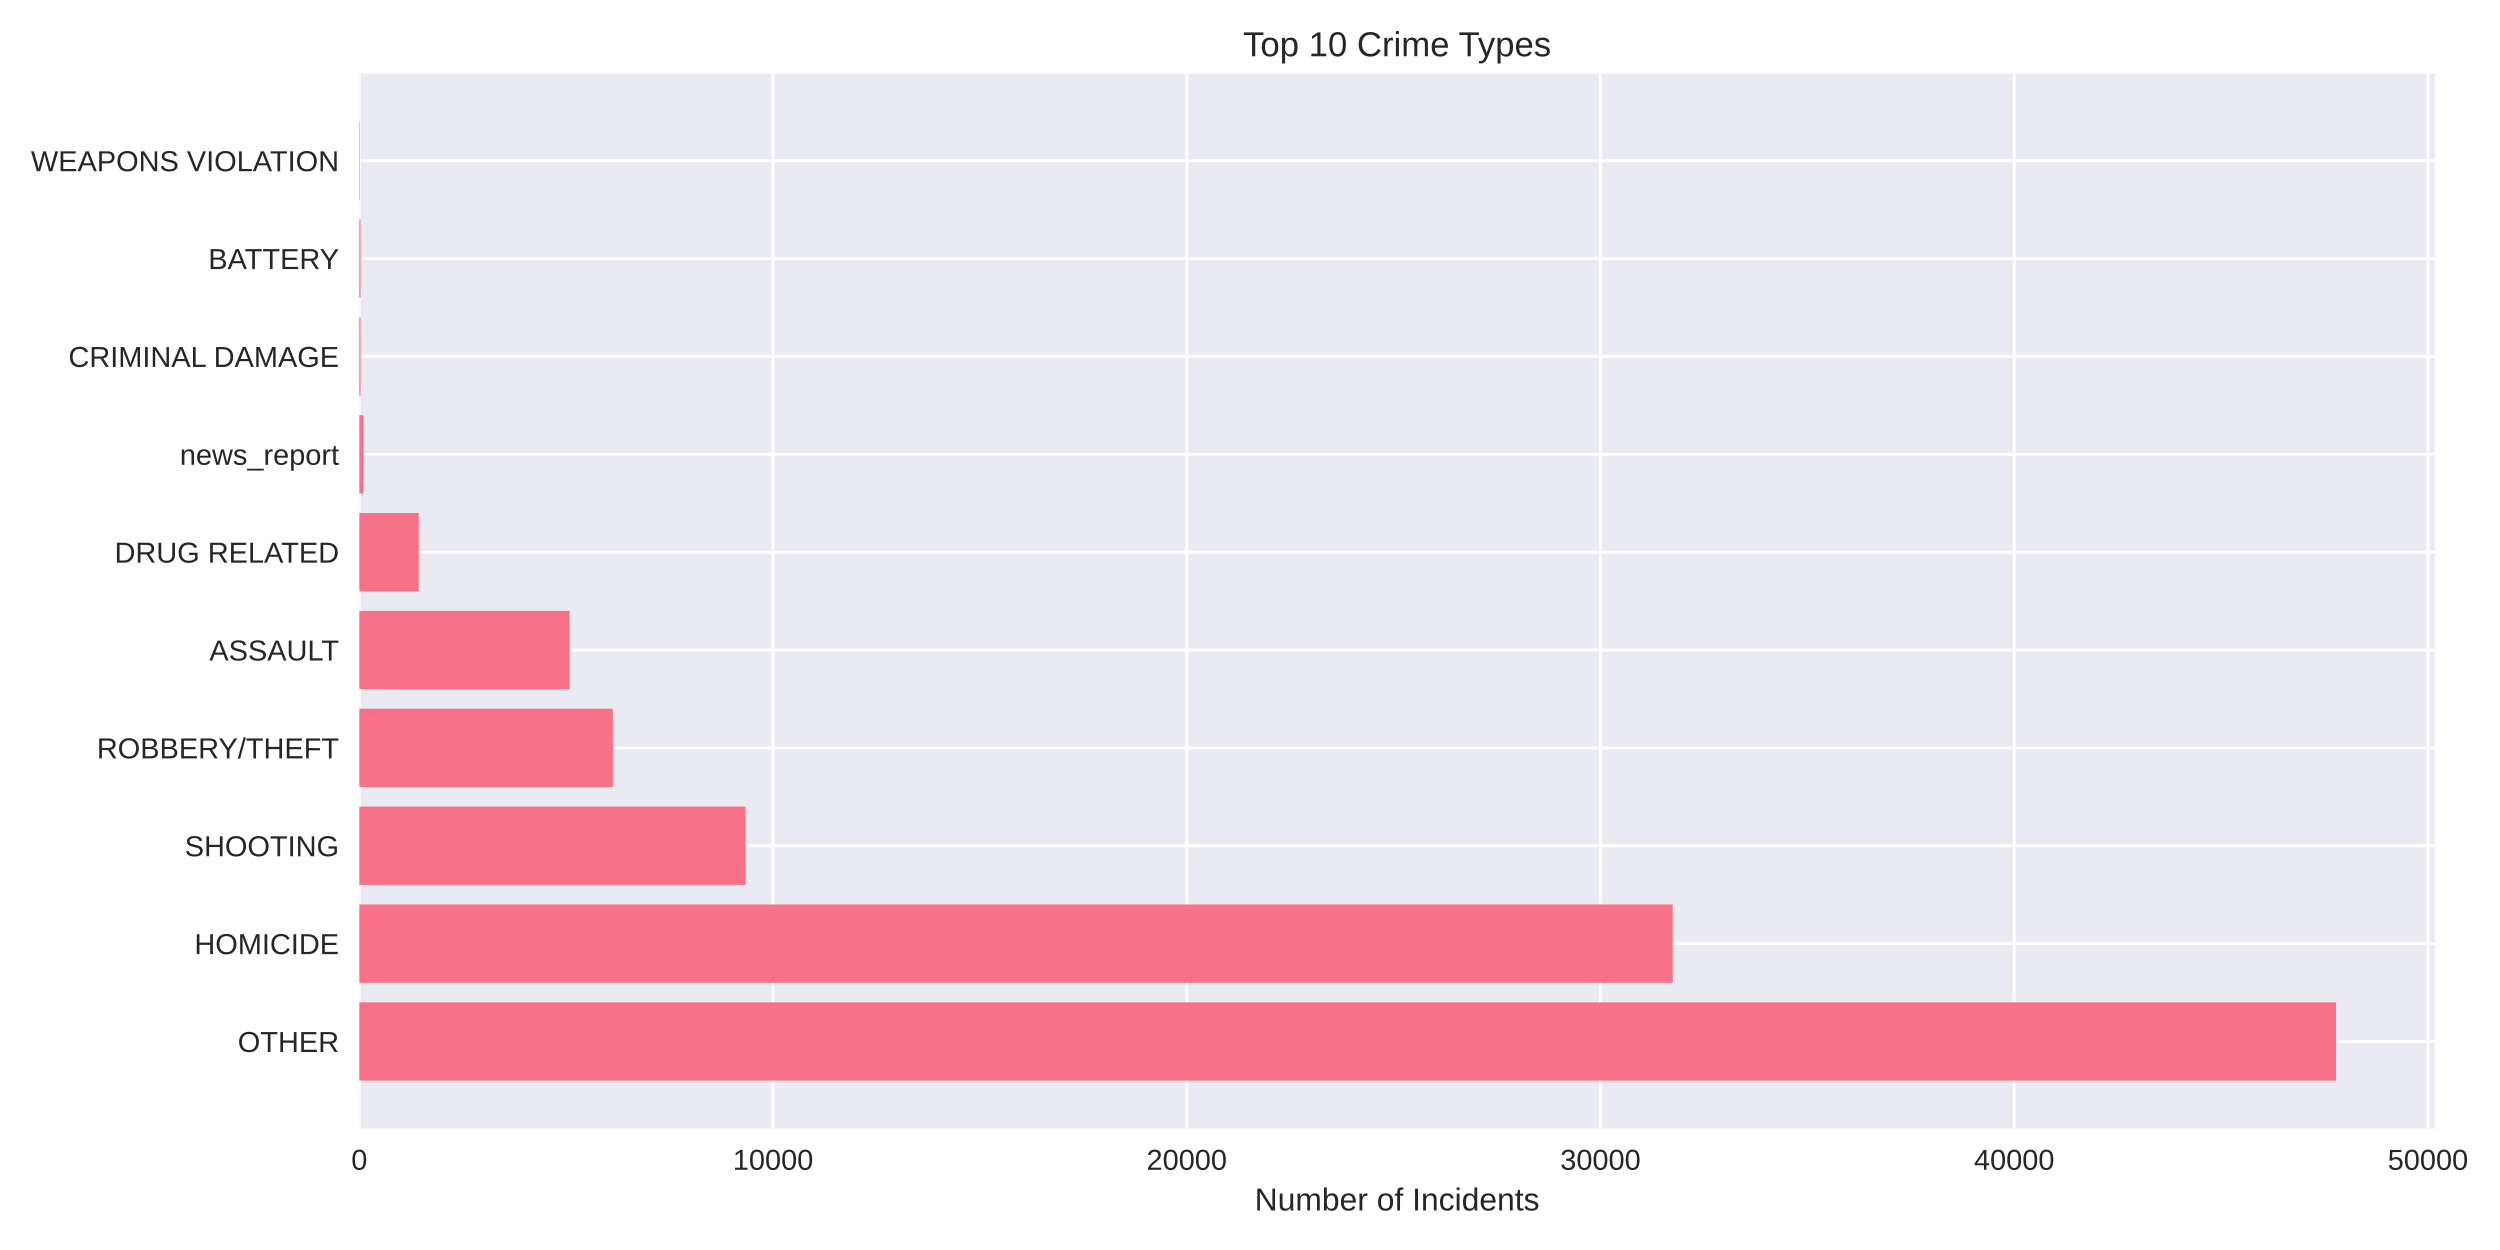
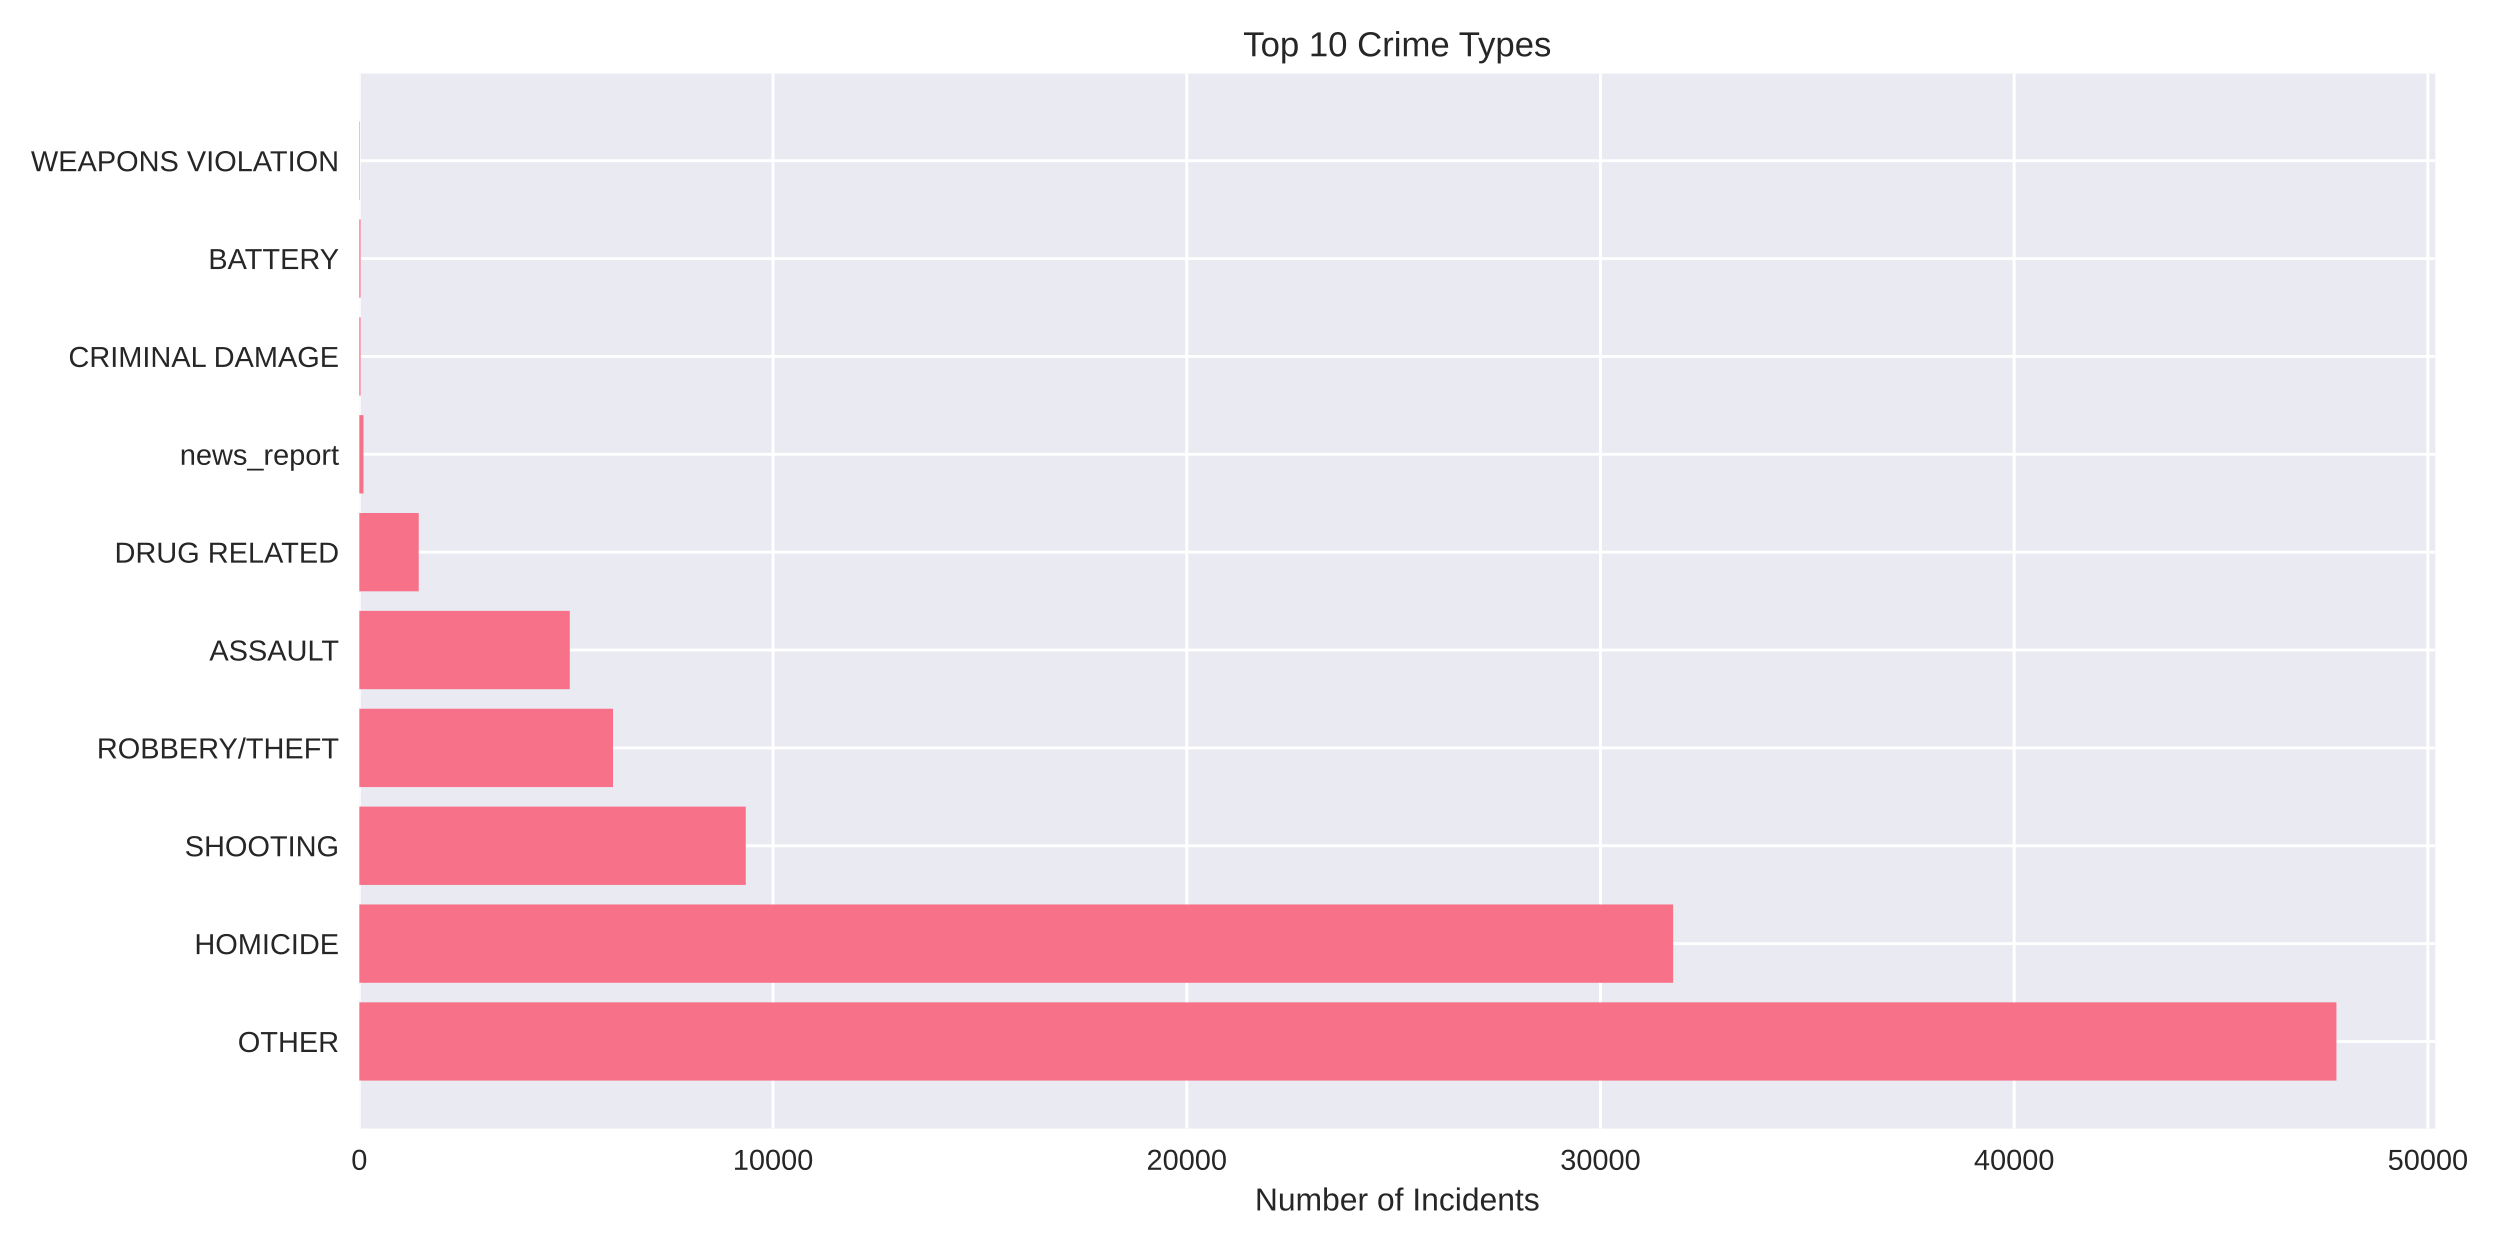
<svg xmlns="http://www.w3.org/2000/svg" width="864pt" height="432pt" viewBox="0 0 864 432" version="1.1">
  <defs>
    <style type="text/css">*{stroke-linejoin: round; stroke-linecap: butt}</style>
  </defs>
  <g id="figure_1">
    <g id="patch_1">
      <path d="M 0 432  L 864 432  L 864 0  L 0 0  z " style="fill: #ffffff" />
    </g>
    <g id="axes_1">
      <g id="patch_2">
-         <path d="M 124.18 390.04  L 841.492 390.04  L 841.492 25.44  L 124.18 25.44  z " style="fill: #eaeaf2" />
+         <path d="M 124.18 390.04  L 841.631 390.04  L 841.631 25.44  L 124.18 25.44  z " style="fill: #eaeaf2" />
      </g>
      <g id="matplotlib.axis_1">
        <g id="xtick_1">
          <g id="line2d_1">
-             <path d="M 124.18 390.04  L 124.18 25.44  " clip-path="url(#p203ebf9c24)" style="fill: none; stroke: #ffffff; stroke-linecap: round" />
+             <path d="M 124.18 390.04  L 124.18 25.44  " clip-path="url(#p53a6cddbe0)" style="fill: none; stroke: #ffffff; stroke-linecap: round" />
          </g>
          <g id="line2d_2" />
          <g id="text_1">
            <text style="fill: #262626; font: 10px 'Arial', 'Liberation Sans', 'DejaVu Sans', 'Bitstream Vera Sans', sans-serif; text-anchor: middle" x="124.18" y="404.287" transform="rotate(-0 124.18 404.2869)">0</text>
          </g>
        </g>
        <g id="xtick_2">
          <g id="line2d_3">
-             <path d="M 267.162 390.04  L 267.162 25.44  " clip-path="url(#p203ebf9c24)" style="fill: none; stroke: #ffffff; stroke-linecap: round" />
+             <path d="M 267.16 390.04  L 267.16 25.44  " clip-path="url(#p53a6cddbe0)" style="fill: none; stroke: #ffffff; stroke-linecap: round" />
          </g>
          <g id="line2d_4" />
          <g id="text_2">
-             <text style="fill: #262626; font: 10px 'Arial', 'Liberation Sans', 'DejaVu Sans', 'Bitstream Vera Sans', sans-serif; text-anchor: middle" x="267.162" y="404.287" transform="rotate(-0 267.1621 404.2869)">10000</text>
+             <text style="fill: #262626; font: 10px 'Arial', 'Liberation Sans', 'DejaVu Sans', 'Bitstream Vera Sans', sans-serif; text-anchor: middle" x="267.16" y="404.287" transform="rotate(-0 267.16 404.2869)">10000</text>
          </g>
        </g>
        <g id="xtick_3">
          <g id="line2d_5">
-             <path d="M 410.144 390.04  L 410.144 25.44  " clip-path="url(#p203ebf9c24)" style="fill: none; stroke: #ffffff; stroke-linecap: round" />
+             <path d="M 410.14 390.04  L 410.14 25.44  " clip-path="url(#p53a6cddbe0)" style="fill: none; stroke: #ffffff; stroke-linecap: round" />
          </g>
          <g id="line2d_6" />
          <g id="text_3">
-             <text style="fill: #262626; font: 10px 'Arial', 'Liberation Sans', 'DejaVu Sans', 'Bitstream Vera Sans', sans-serif; text-anchor: middle" x="410.144" y="404.287" transform="rotate(-0 410.1441 404.2869)">20000</text>
+             <text style="fill: #262626; font: 10px 'Arial', 'Liberation Sans', 'DejaVu Sans', 'Bitstream Vera Sans', sans-serif; text-anchor: middle" x="410.14" y="404.287" transform="rotate(-0 410.1399 404.2869)">20000</text>
          </g>
        </g>
        <g id="xtick_4">
          <g id="line2d_7">
-             <path d="M 553.126 390.04  L 553.126 25.44  " clip-path="url(#p203ebf9c24)" style="fill: none; stroke: #ffffff; stroke-linecap: round" />
+             <path d="M 553.12 390.04  L 553.12 25.44  " clip-path="url(#p53a6cddbe0)" style="fill: none; stroke: #ffffff; stroke-linecap: round" />
          </g>
          <g id="line2d_8" />
          <g id="text_4">
-             <text style="fill: #262626; font: 10px 'Arial', 'Liberation Sans', 'DejaVu Sans', 'Bitstream Vera Sans', sans-serif; text-anchor: middle" x="553.126" y="404.287" transform="rotate(-0 553.1262 404.2869)">30000</text>
+             <text style="fill: #262626; font: 10px 'Arial', 'Liberation Sans', 'DejaVu Sans', 'Bitstream Vera Sans', sans-serif; text-anchor: middle" x="553.12" y="404.287" transform="rotate(-0 553.1199 404.2869)">30000</text>
          </g>
        </g>
        <g id="xtick_5">
          <g id="line2d_9">
-             <path d="M 696.108 390.04  L 696.108 25.44  " clip-path="url(#p203ebf9c24)" style="fill: none; stroke: #ffffff; stroke-linecap: round" />
+             <path d="M 696.1 390.04  L 696.1 25.44  " clip-path="url(#p53a6cddbe0)" style="fill: none; stroke: #ffffff; stroke-linecap: round" />
          </g>
          <g id="line2d_10" />
          <g id="text_5">
-             <text style="fill: #262626; font: 10px 'Arial', 'Liberation Sans', 'DejaVu Sans', 'Bitstream Vera Sans', sans-serif; text-anchor: middle" x="696.108" y="404.287" transform="rotate(-0 696.1082 404.2869)">40000</text>
+             <text style="fill: #262626; font: 10px 'Arial', 'Liberation Sans', 'DejaVu Sans', 'Bitstream Vera Sans', sans-serif; text-anchor: middle" x="696.1" y="404.287" transform="rotate(-0 696.0999 404.2869)">40000</text>
          </g>
        </g>
        <g id="xtick_6">
          <g id="line2d_11">
-             <path d="M 839.09 390.04  L 839.09 25.44  " clip-path="url(#p203ebf9c24)" style="fill: none; stroke: #ffffff; stroke-linecap: round" />
+             <path d="M 839.08 390.04  L 839.08 25.44  " clip-path="url(#p53a6cddbe0)" style="fill: none; stroke: #ffffff; stroke-linecap: round" />
          </g>
          <g id="line2d_12" />
          <g id="text_6">
-             <text style="fill: #262626; font: 10px 'Arial', 'Liberation Sans', 'DejaVu Sans', 'Bitstream Vera Sans', sans-serif; text-anchor: middle" x="839.09" y="404.287" transform="rotate(-0 839.0903 404.2869)">50000</text>
+             <text style="fill: #262626; font: 10px 'Arial', 'Liberation Sans', 'DejaVu Sans', 'Bitstream Vera Sans', sans-serif; text-anchor: middle" x="839.08" y="404.287" transform="rotate(-0 839.0798 404.2869)">50000</text>
          </g>
        </g>
        <g id="text_7">
-           <text style="fill: #262626; font: 11px 'Arial', 'Liberation Sans', 'DejaVu Sans', 'Bitstream Vera Sans', sans-serif; text-anchor: middle" x="482.836" y="418.333" transform="rotate(-0 482.8358 418.3334)">Number of Incidents</text>
+           <text style="fill: #262626; font: 11px 'Arial', 'Liberation Sans', 'DejaVu Sans', 'Bitstream Vera Sans', sans-serif; text-anchor: middle" x="482.906" y="418.333" transform="rotate(-0 482.9057 418.3334)">Number of Incidents</text>
        </g>
      </g>
      <g id="matplotlib.axis_2">
        <g id="ytick_1">
          <g id="line2d_13">
-             <path d="M 124.18 359.939  L 841.492 359.939  " clip-path="url(#p203ebf9c24)" style="fill: none; stroke: #ffffff; stroke-linecap: round" />
+             <path d="M 124.18 359.939  L 841.631 359.939  " clip-path="url(#p53a6cddbe0)" style="fill: none; stroke: #ffffff; stroke-linecap: round" />
          </g>
          <g id="line2d_14" />
          <g id="text_8">
            <text style="fill: #262626; font: 10px 'Arial', 'Liberation Sans', 'DejaVu Sans', 'Bitstream Vera Sans', sans-serif; text-anchor: end" x="117.18" y="363.562" transform="rotate(-0 117.18 363.562)">OTHER</text>
          </g>
        </g>
        <g id="ytick_2">
          <g id="line2d_15">
-             <path d="M 124.18 326.117  L 841.492 326.117  " clip-path="url(#p203ebf9c24)" style="fill: none; stroke: #ffffff; stroke-linecap: round" />
+             <path d="M 124.18 326.117  L 841.631 326.117  " clip-path="url(#p53a6cddbe0)" style="fill: none; stroke: #ffffff; stroke-linecap: round" />
          </g>
          <g id="line2d_16" />
          <g id="text_9">
            <text style="fill: #262626; font: 10px 'Arial', 'Liberation Sans', 'DejaVu Sans', 'Bitstream Vera Sans', sans-serif; text-anchor: end" x="117.18" y="329.74" transform="rotate(-0 117.18 329.7401)">HOMICIDE</text>
          </g>
        </g>
        <g id="ytick_3">
          <g id="line2d_17">
-             <path d="M 124.18 292.295  L 841.492 292.295  " clip-path="url(#p203ebf9c24)" style="fill: none; stroke: #ffffff; stroke-linecap: round" />
+             <path d="M 124.18 292.295  L 841.631 292.295  " clip-path="url(#p53a6cddbe0)" style="fill: none; stroke: #ffffff; stroke-linecap: round" />
          </g>
          <g id="line2d_18" />
          <g id="text_10">
            <text style="fill: #262626; font: 10px 'Arial', 'Liberation Sans', 'DejaVu Sans', 'Bitstream Vera Sans', sans-serif; text-anchor: end" x="117.18" y="295.918" transform="rotate(-0 117.18 295.9182)">SHOOTING</text>
          </g>
        </g>
        <g id="ytick_4">
          <g id="line2d_19">
-             <path d="M 124.18 258.473  L 841.492 258.473  " clip-path="url(#p203ebf9c24)" style="fill: none; stroke: #ffffff; stroke-linecap: round" />
+             <path d="M 124.18 258.473  L 841.631 258.473  " clip-path="url(#p53a6cddbe0)" style="fill: none; stroke: #ffffff; stroke-linecap: round" />
          </g>
          <g id="line2d_20" />
          <g id="text_11">
            <text style="fill: #262626; font: 10px 'Arial', 'Liberation Sans', 'DejaVu Sans', 'Bitstream Vera Sans', sans-serif; text-anchor: end" x="117.18" y="262.096" transform="rotate(-0 117.18 262.0963)">ROBBERY/THEFT</text>
          </g>
        </g>
        <g id="ytick_5">
          <g id="line2d_21">
-             <path d="M 124.18 224.651  L 841.492 224.651  " clip-path="url(#p203ebf9c24)" style="fill: none; stroke: #ffffff; stroke-linecap: round" />
+             <path d="M 124.18 224.651  L 841.631 224.651  " clip-path="url(#p53a6cddbe0)" style="fill: none; stroke: #ffffff; stroke-linecap: round" />
          </g>
          <g id="line2d_22" />
          <g id="text_12">
            <text style="fill: #262626; font: 10px 'Arial', 'Liberation Sans', 'DejaVu Sans', 'Bitstream Vera Sans', sans-serif; text-anchor: end" x="117.18" y="228.274" transform="rotate(-0 117.18 228.2744)">ASSAULT</text>
          </g>
        </g>
        <g id="ytick_6">
          <g id="line2d_23">
-             <path d="M 124.18 190.829  L 841.492 190.829  " clip-path="url(#p203ebf9c24)" style="fill: none; stroke: #ffffff; stroke-linecap: round" />
+             <path d="M 124.18 190.829  L 841.631 190.829  " clip-path="url(#p53a6cddbe0)" style="fill: none; stroke: #ffffff; stroke-linecap: round" />
          </g>
          <g id="line2d_24" />
          <g id="text_13">
            <text style="fill: #262626; font: 10px 'Arial', 'Liberation Sans', 'DejaVu Sans', 'Bitstream Vera Sans', sans-serif; text-anchor: end" x="117.18" y="194.452" transform="rotate(-0 117.18 194.4525)">DRUG RELATED</text>
          </g>
        </g>
        <g id="ytick_7">
          <g id="line2d_25">
-             <path d="M 124.18 157.007  L 841.492 157.007  " clip-path="url(#p203ebf9c24)" style="fill: none; stroke: #ffffff; stroke-linecap: round" />
+             <path d="M 124.18 157.007  L 841.631 157.007  " clip-path="url(#p53a6cddbe0)" style="fill: none; stroke: #ffffff; stroke-linecap: round" />
          </g>
          <g id="line2d_26" />
          <g id="text_14">
            <text style="fill: #262626; font: 10px 'Arial', 'Liberation Sans', 'DejaVu Sans', 'Bitstream Vera Sans', sans-serif; text-anchor: end" x="117.18" y="160.631" transform="rotate(-0 117.18 160.6306)">news_report</text>
          </g>
        </g>
        <g id="ytick_8">
          <g id="line2d_27">
-             <path d="M 124.18 123.185  L 841.492 123.185  " clip-path="url(#p203ebf9c24)" style="fill: none; stroke: #ffffff; stroke-linecap: round" />
+             <path d="M 124.18 123.185  L 841.631 123.185  " clip-path="url(#p53a6cddbe0)" style="fill: none; stroke: #ffffff; stroke-linecap: round" />
          </g>
          <g id="line2d_28" />
          <g id="text_15">
            <text style="fill: #262626; font: 10px 'Arial', 'Liberation Sans', 'DejaVu Sans', 'Bitstream Vera Sans', sans-serif; text-anchor: end" x="117.18" y="126.809" transform="rotate(-0 117.18 126.8087)">CRIMINAL DAMAGE</text>
          </g>
        </g>
        <g id="ytick_9">
          <g id="line2d_29">
-             <path d="M 124.18 89.363  L 841.492 89.363  " clip-path="url(#p203ebf9c24)" style="fill: none; stroke: #ffffff; stroke-linecap: round" />
+             <path d="M 124.18 89.363  L 841.631 89.363  " clip-path="url(#p53a6cddbe0)" style="fill: none; stroke: #ffffff; stroke-linecap: round" />
          </g>
          <g id="line2d_30" />
          <g id="text_16">
            <text style="fill: #262626; font: 10px 'Arial', 'Liberation Sans', 'DejaVu Sans', 'Bitstream Vera Sans', sans-serif; text-anchor: end" x="117.18" y="92.987" transform="rotate(-0 117.18 92.98681)">BATTERY</text>
          </g>
        </g>
        <g id="ytick_10">
          <g id="line2d_31">
-             <path d="M 124.18 55.541  L 841.492 55.541  " clip-path="url(#p203ebf9c24)" style="fill: none; stroke: #ffffff; stroke-linecap: round" />
+             <path d="M 124.18 55.541  L 841.631 55.541  " clip-path="url(#p53a6cddbe0)" style="fill: none; stroke: #ffffff; stroke-linecap: round" />
          </g>
          <g id="line2d_32" />
          <g id="text_17">
            <text style="fill: #262626; font: 10px 'Arial', 'Liberation Sans', 'DejaVu Sans', 'Bitstream Vera Sans', sans-serif; text-anchor: end" x="117.18" y="59.165" transform="rotate(-0 117.18 59.16492)">WEAPONS VIOLATION</text>
          </g>
        </g>
      </g>
      <g id="patch_3">
-         <path d="M 124.18 373.467  L 807.334 373.467  L 807.334 346.41  L 124.18 346.41  z " clip-path="url(#p203ebf9c24)" style="fill: #f77189" />
+         <path d="M 124.18 373.467  L 807.467 373.467  L 807.467 346.41  L 124.18 346.41  z " clip-path="url(#p53a6cddbe0)" style="fill: #f77189" />
      </g>
      <g id="patch_4">
-         <path d="M 124.18 339.645  L 578.077 339.645  L 578.077 312.588  L 124.18 312.588  z " clip-path="url(#p203ebf9c24)" style="fill: #f77189" />
+         <path d="M 124.18 339.645  L 578.241 339.645  L 578.241 312.588  L 124.18 312.588  z " clip-path="url(#p53a6cddbe0)" style="fill: #f77189" />
      </g>
      <g id="patch_5">
-         <path d="M 124.18 305.823  L 257.639 305.823  L 257.639 278.766  L 124.18 278.766  z " clip-path="url(#p203ebf9c24)" style="fill: #f77189" />
+         <path d="M 124.18 305.823  L 257.738 305.823  L 257.738 278.766  L 124.18 278.766  z " clip-path="url(#p53a6cddbe0)" style="fill: #f77189" />
      </g>
      <g id="patch_6">
-         <path d="M 124.18 272.002  L 211.814 272.002  L 211.814 244.944  L 124.18 244.944  z " clip-path="url(#p203ebf9c24)" style="fill: #f77189" />
+         <path d="M 124.18 272.002  L 211.855 272.002  L 211.855 244.944  L 124.18 244.944  z " clip-path="url(#p53a6cddbe0)" style="fill: #f77189" />
      </g>
      <g id="patch_7">
-         <path d="M 124.18 238.18  L 196.843 238.18  L 196.843 211.122  L 124.18 211.122  z " clip-path="url(#p203ebf9c24)" style="fill: #f77189" />
+         <path d="M 124.18 238.18  L 196.914 238.18  L 196.914 211.122  L 124.18 211.122  z " clip-path="url(#p53a6cddbe0)" style="fill: #f77189" />
      </g>
      <g id="patch_8">
-         <path d="M 124.18 204.358  L 144.712 204.358  L 144.712 177.3  L 124.18 177.3  z " clip-path="url(#p203ebf9c24)" style="fill: #f77189" />
+         <path d="M 124.18 204.358  L 144.712 204.358  L 144.712 177.3  L 124.18 177.3  z " clip-path="url(#p53a6cddbe0)" style="fill: #f77189" />
      </g>
      <g id="patch_9">
-         <path d="M 124.18 170.536  L 125.61 170.536  L 125.61 143.478  L 124.18 143.478  z " clip-path="url(#p203ebf9c24)" style="fill: #f77189" />
+         <path d="M 124.18 170.536  L 125.61 170.536  L 125.61 143.478  L 124.18 143.478  z " clip-path="url(#p53a6cddbe0)" style="fill: #f77189" />
      </g>
      <g id="patch_10">
-         <path d="M 124.18 136.714  L 124.623 136.714  L 124.623 109.657  L 124.18 109.657  z " clip-path="url(#p203ebf9c24)" style="fill: #f77189" />
+         <path d="M 124.18 136.714  L 124.623 136.714  L 124.623 109.657  L 124.18 109.657  z " clip-path="url(#p53a6cddbe0)" style="fill: #f77189" />
      </g>
      <g id="patch_11">
-         <path d="M 124.18 102.892  L 124.623 102.892  L 124.623 75.835  L 124.18 75.835  z " clip-path="url(#p203ebf9c24)" style="fill: #f77189" />
+         <path d="M 124.18 102.892  L 124.623 102.892  L 124.623 75.835  L 124.18 75.835  z " clip-path="url(#p53a6cddbe0)" style="fill: #f77189" />
      </g>
      <g id="patch_12">
-         <path d="M 124.18 69.07  L 124.337 69.07  L 124.337 42.013  L 124.18 42.013  z " clip-path="url(#p203ebf9c24)" style="fill: #f77189" />
+         <path d="M 124.18 69.07  L 124.337 69.07  L 124.337 42.013  L 124.18 42.013  z " clip-path="url(#p53a6cddbe0)" style="fill: #f77189" />
      </g>
      <g id="patch_13">
        <path d="M 124.18 390.04  L 124.18 25.44  " style="fill: none" />
      </g>
      <g id="patch_14">
-         <path d="M 841.492 390.04  L 841.492 25.44  " style="fill: none" />
+         <path d="M 841.631 390.04  L 841.631 25.44  " style="fill: none" />
      </g>
      <g id="patch_15">
-         <path d="M 124.18 390.04  L 841.492 390.04  " style="fill: none" />
+         <path d="M 124.18 390.04  L 841.631 390.04  " style="fill: none" />
      </g>
      <g id="patch_16">
-         <path d="M 124.18 25.44  L 841.492 25.44  " style="fill: none" />
+         <path d="M 124.18 25.44  L 841.631 25.44  " style="fill: none" />
      </g>
      <g id="text_18">
-         <text style="fill: #262626; font: 12px 'Arial', 'Liberation Sans', 'DejaVu Sans', 'Bitstream Vera Sans', sans-serif; text-anchor: middle" x="482.836" y="19.44" transform="rotate(-0 482.8358 19.44)">Top 10 Crime Types</text>
+         <text style="fill: #262626; font: 12px 'Arial', 'Liberation Sans', 'DejaVu Sans', 'Bitstream Vera Sans', sans-serif; text-anchor: middle" x="482.906" y="19.44" transform="rotate(-0 482.9057 19.44)">Top 10 Crime Types</text>
      </g>
    </g>
  </g>
  <defs>
-     <clipPath id="p203ebf9c24">
-       <rect x="124.18" y="25.44" width="717.312" height="364.6" />
+     <clipPath id="p53a6cddbe0">
+       <rect x="124.18" y="25.44" width="717.451" height="364.6" />
    </clipPath>
  </defs>
</svg>
